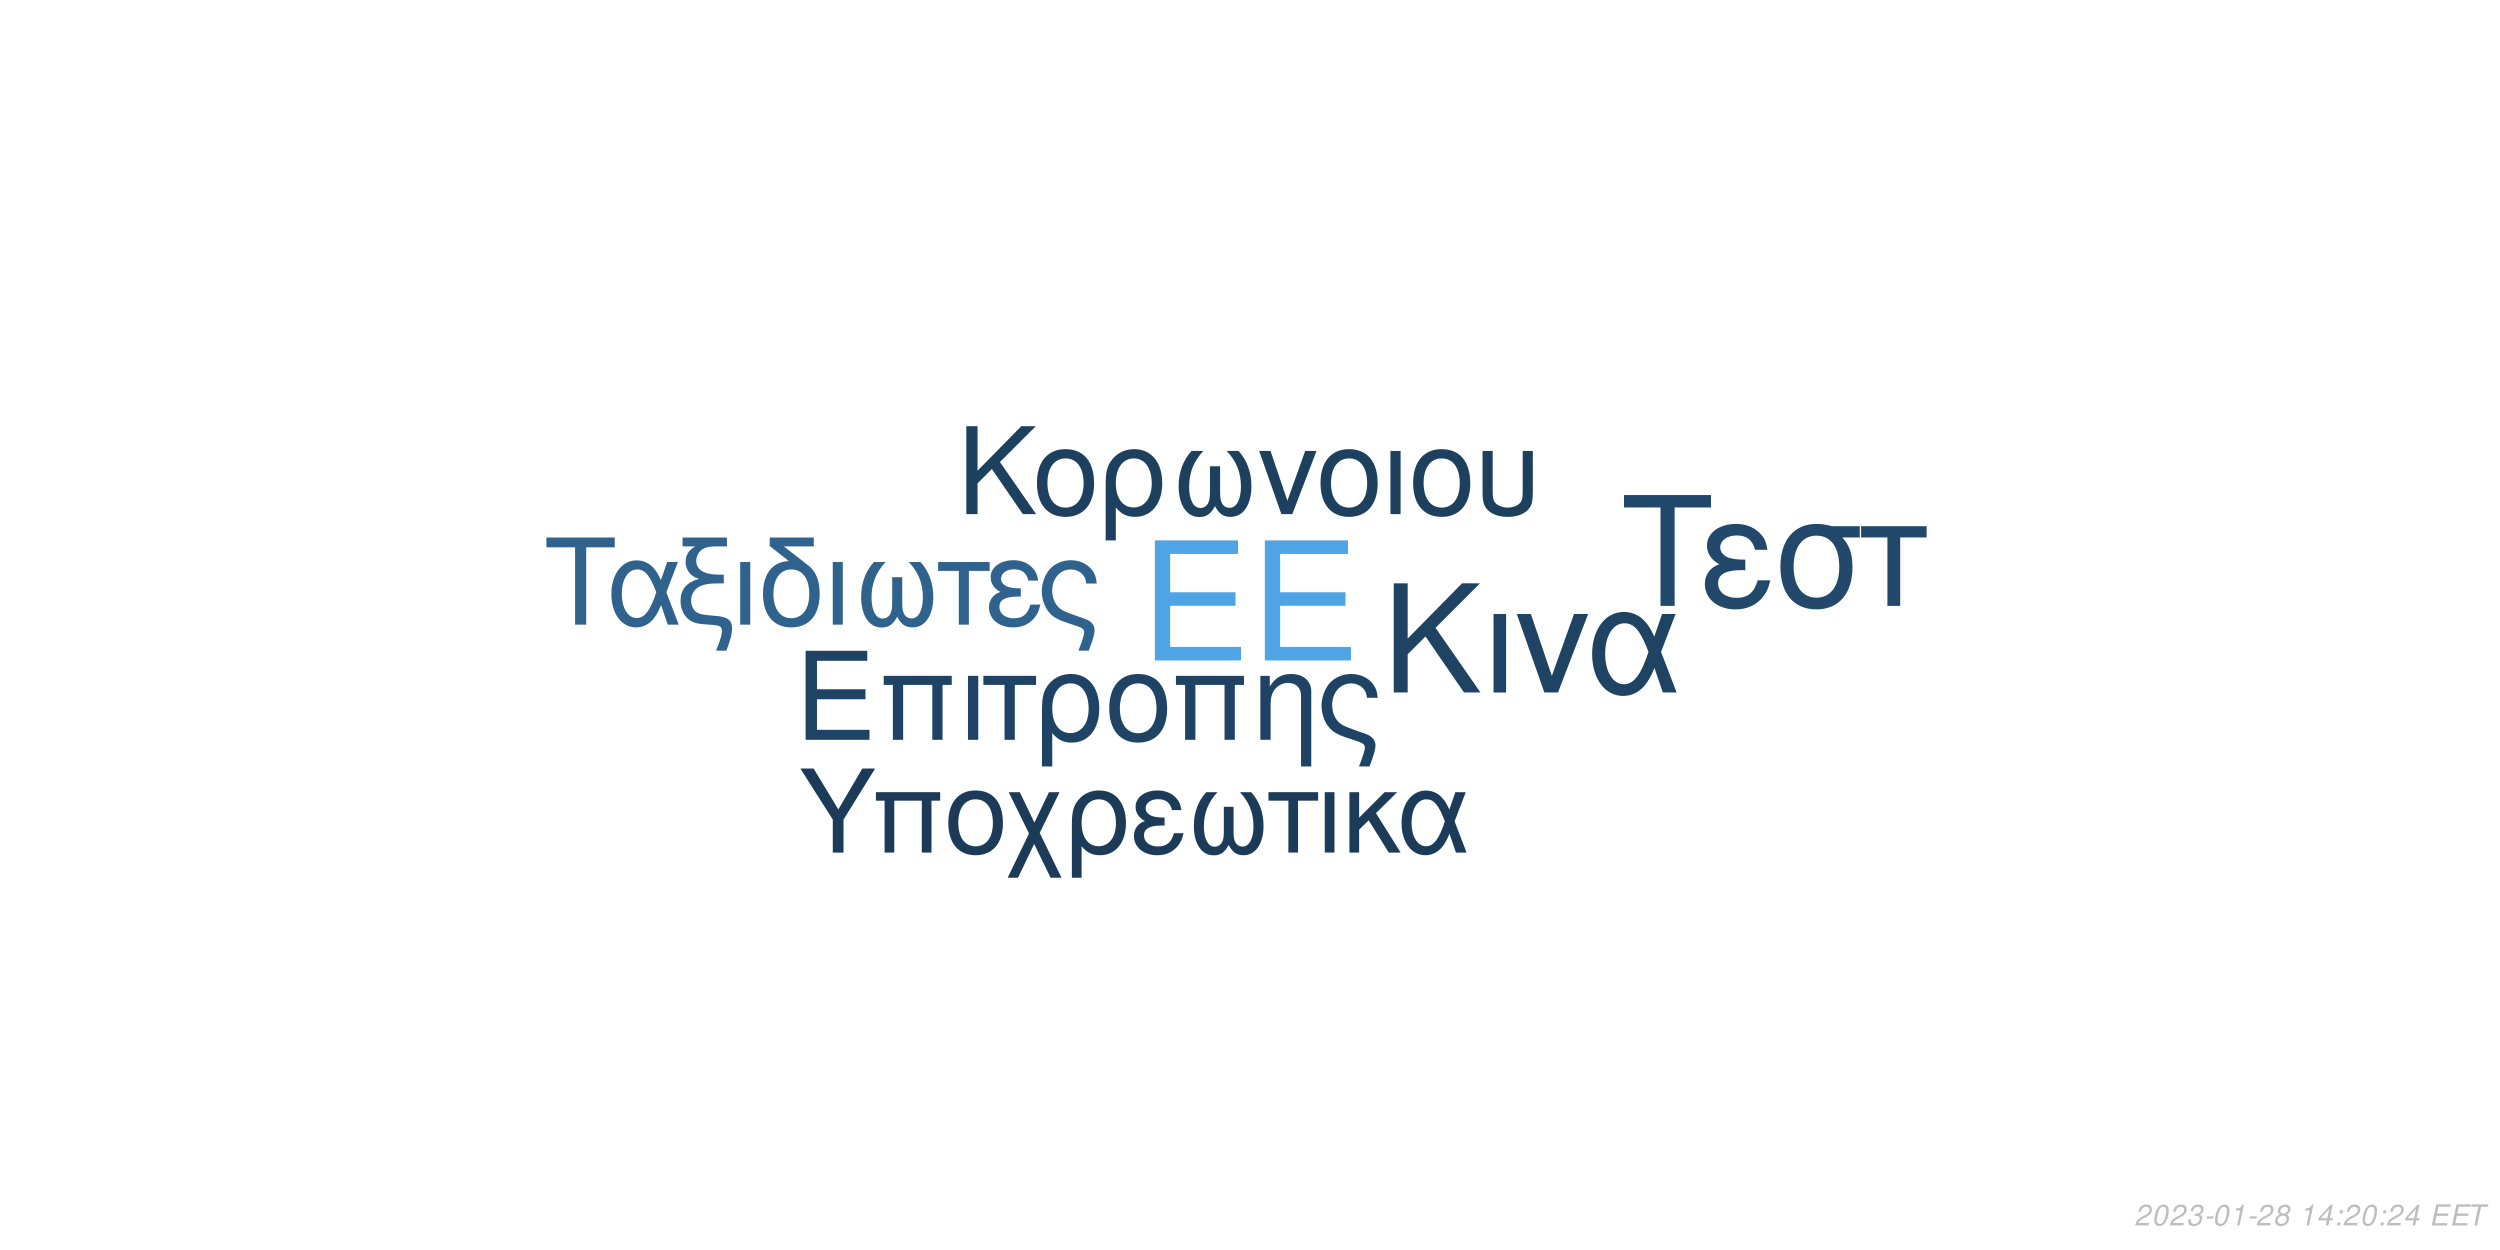
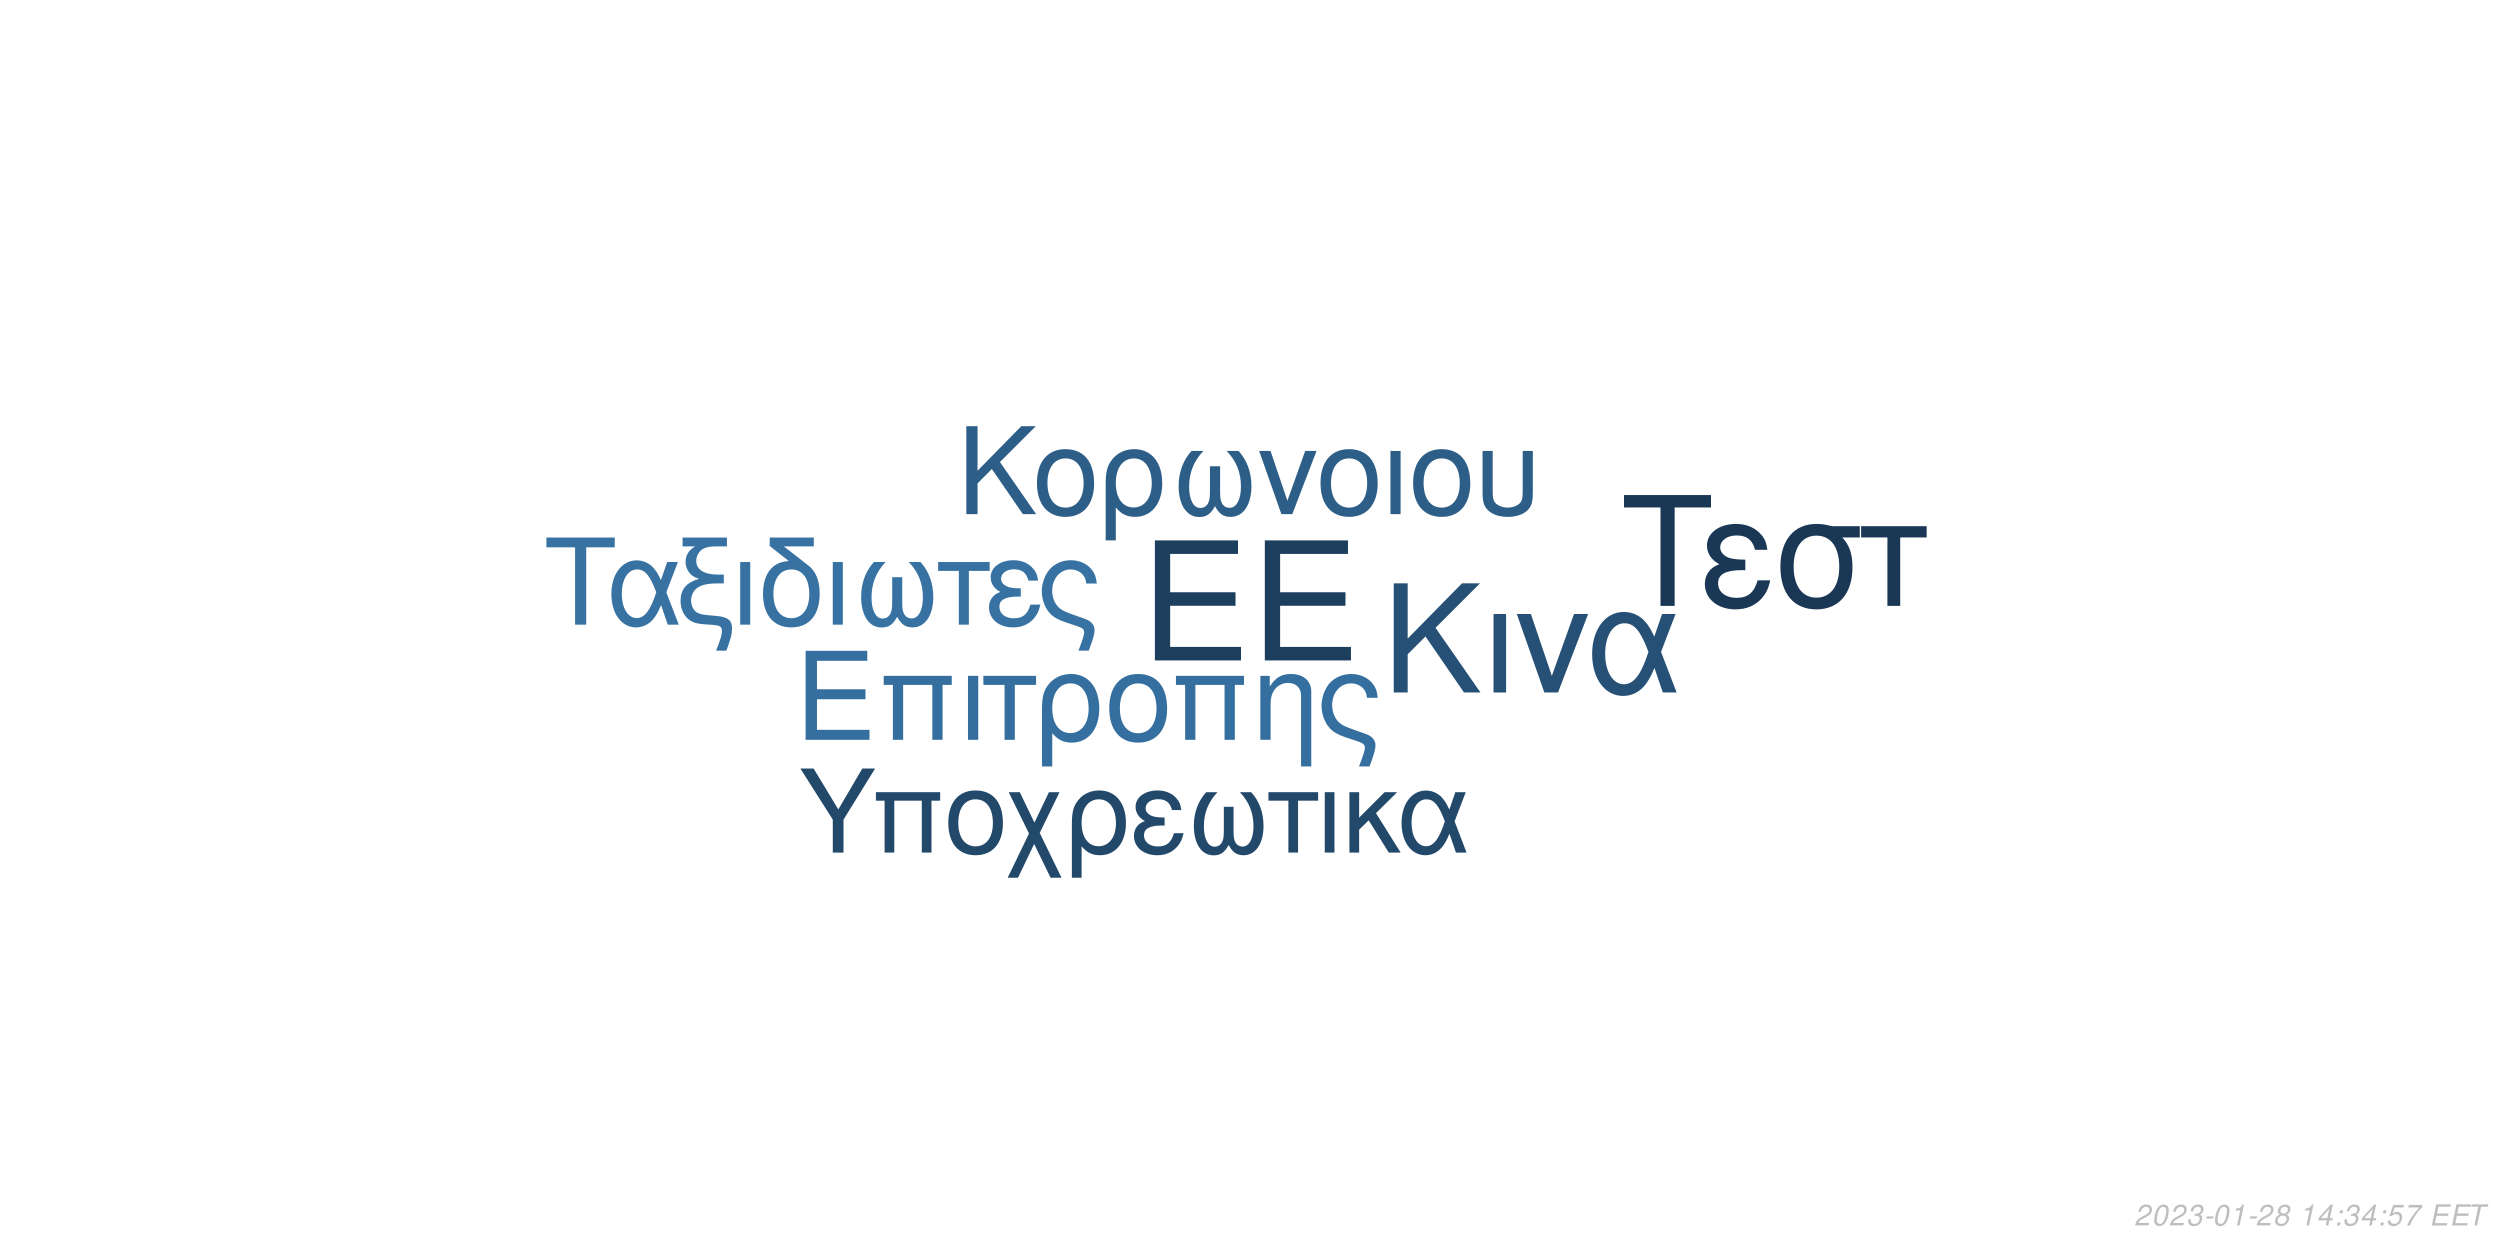
<svg xmlns="http://www.w3.org/2000/svg" xmlns:xlink="http://www.w3.org/1999/xlink" width="864pt" height="432pt" viewBox="0 0 864 432" version="1.1">
  <defs>
    <g>
      <symbol overflow="visible" id="glyph0-0">
        <path style="stroke:none;" d="" />
      </symbol>
      <symbol overflow="visible" id="glyph0-1">
        <path style="stroke:none;" d="M 10.406 -18.891 L 33 -18.891 L 33 -23.562 L 10.406 -23.562 L 10.406 -36.812 L 33.859 -36.812 L 33.859 -41.484 L 5.125 -41.484 L 5.125 0 L 34.891 0 L 34.891 -4.672 L 10.406 -4.672 Z M 10.406 -18.891 " />
      </symbol>
      <symbol overflow="visible" id="glyph1-0">
        <path style="stroke:none;" d="" />
      </symbol>
      <symbol overflow="visible" id="glyph1-1">
        <path style="stroke:none;" d="M 7.719 -14.016 L 24.484 -14.016 L 24.484 -17.469 L 7.719 -17.469 L 7.719 -27.312 L 25.109 -27.312 L 25.109 -30.766 L 3.797 -30.766 L 3.797 0 L 25.875 0 L 25.875 -3.453 L 7.719 -3.453 Z M 7.719 -14.016 " />
      </symbol>
      <symbol overflow="visible" id="glyph1-2">
        <path style="stroke:none;" d="M 26.297 -22.109 L 2.781 -22.109 L 2.781 -18.984 L 5.953 -18.984 L 5.953 0 L 9.5 0 L 9.5 -18.984 L 19.578 -18.984 L 19.578 0 L 23.125 0 L 23.125 -18.984 L 26.297 -18.984 Z M 26.297 -22.109 " />
      </symbol>
      <symbol overflow="visible" id="glyph1-3">
        <path style="stroke:none;" d="M 2.906 0 L 6.453 0 L 6.453 -22.109 L 2.906 -22.109 Z M 2.906 0 " />
      </symbol>
      <symbol overflow="visible" id="glyph1-4">
        <path style="stroke:none;" d="M 6.547 0 L 10.094 0 L 10.094 -18.984 L 17.438 -18.984 L 17.438 -22.109 L -0.766 -22.109 L -0.766 -18.984 L 6.547 -18.984 Z M 6.547 0 " />
      </symbol>
      <symbol overflow="visible" id="glyph1-5">
        <path style="stroke:none;" d="M 2.484 9.203 L 6.031 9.203 L 6.031 -2.328 C 7.891 -0.047 9.922 0.969 12.75 0.969 C 18.531 0.969 22.281 -3.672 22.281 -10.797 C 22.281 -18.141 18.484 -22.75 12.484 -22.75 C 9.375 -22.75 6.625 -21.484 4.812 -19.203 C 3.031 -17.016 2.484 -14.891 2.484 -10.25 Z M 12.359 -19.5 C 16.203 -19.5 18.609 -16.125 18.609 -10.719 C 18.609 -5.656 16.078 -2.328 12.281 -2.328 C 8.438 -2.328 6.031 -5.609 6.031 -10.891 C 6.031 -16.156 8.484 -19.5 12.359 -19.5 Z M 12.359 -19.5 " />
      </symbol>
      <symbol overflow="visible" id="glyph1-6">
        <path style="stroke:none;" d="M 11.688 -22.75 C 5.438 -22.75 1.734 -18.312 1.734 -10.891 C 1.734 -3.422 5.438 0.969 11.734 0.969 C 17.984 0.969 21.734 -3.453 21.734 -10.719 C 21.734 -18.406 18.109 -22.75 11.688 -22.75 Z M 11.734 -19.5 C 15.703 -19.5 18.062 -16.25 18.062 -10.766 C 18.062 -5.531 15.609 -2.281 11.734 -2.281 C 7.812 -2.281 5.406 -5.531 5.406 -10.891 C 5.406 -16.25 7.812 -19.5 11.734 -19.5 Z M 11.734 -19.5 " />
      </symbol>
      <symbol overflow="visible" id="glyph1-7">
        <path style="stroke:none;" d="M 2.953 -22.109 L 2.953 0 L 6.5 0 L 6.5 -12.203 C 6.5 -14.859 7.047 -16.5 8.312 -17.859 C 9.453 -19.031 10.938 -19.672 12.484 -19.672 C 15.234 -19.672 17.016 -17.984 17.016 -15.312 L 17.016 9.203 L 20.547 9.203 L 20.547 -16.719 C 20.547 -20.391 17.812 -22.75 13.547 -22.75 C 10.25 -22.75 8.141 -21.484 6.203 -18.406 L 6.203 -22.109 Z M 2.953 -22.109 " />
      </symbol>
      <symbol overflow="visible" id="glyph1-8">
        <path style="stroke:none;" d="M 17.688 9.203 C 19.203 5.188 19.75 3.203 19.75 1.938 C 19.75 0.922 19.328 -0.047 18.656 -0.672 C 17.641 -1.609 17.469 -1.688 13.891 -2.906 L 11.984 -3.594 C 9.156 -4.594 8.062 -5.156 7.125 -6.031 C 5.656 -7.391 4.766 -9.672 4.766 -11.984 C 4.766 -16.297 7.547 -19.5 11.312 -19.5 C 13.125 -19.5 14.812 -18.703 15.781 -17.391 C 16.375 -16.625 16.625 -15.906 16.797 -14.516 L 20.516 -14.516 C 20.297 -16.844 19.828 -18.062 18.703 -19.5 C 17.016 -21.562 14.344 -22.75 11.359 -22.75 C 8.562 -22.75 6 -21.688 4.172 -19.875 C 2.328 -17.938 1.094 -14.766 1.094 -11.812 C 1.094 -8.953 2.188 -5.906 3.922 -4.047 C 5.156 -2.703 6.672 -1.812 9.25 -0.922 L 14.016 0.672 C 15.484 1.188 16.078 1.766 16.078 2.703 C 16.078 3.594 15.578 5.188 14.047 9.203 Z M 17.688 9.203 " />
      </symbol>
      <symbol overflow="visible" id="glyph2-0">
        <path style="stroke:none;" d="" />
      </symbol>
      <symbol overflow="visible" id="glyph2-1">
        <path style="stroke:none;" d="M 8.906 -13.203 L 15.062 -19.359 L 28.375 0 L 34.062 0 L 18.531 -22.359 L 33.906 -37.734 L 27.688 -37.734 L 8.906 -18.641 L 8.906 -37.734 L 4.094 -37.734 L 4.094 0 L 8.906 0 Z M 8.906 -13.203 " />
      </symbol>
      <symbol overflow="visible" id="glyph2-2">
        <path style="stroke:none;" d="M 3.578 0 L 7.922 0 L 7.922 -27.125 L 3.578 -27.125 Z M 3.578 0 " />
      </symbol>
      <symbol overflow="visible" id="glyph2-3">
        <path style="stroke:none;" d="M 14.859 0 L 25.266 -27.125 L 20.391 -27.125 L 12.734 -5.75 L 5.484 -27.125 L 0.625 -27.125 L 10.141 0 Z M 14.859 0 " />
      </symbol>
      <symbol overflow="visible" id="glyph2-4">
        <path style="stroke:none;" d="M 30.484 -27.125 L 25.828 -27.125 L 23.141 -19.312 C 21.953 -21.844 21.281 -22.984 20.078 -24.375 C 18.219 -26.609 15.484 -27.844 12.625 -27.844 C 6.219 -27.844 1.656 -21.797 1.656 -13.297 C 1.656 -4.766 6.062 1.188 12.375 1.188 C 15.531 1.188 18.422 -0.359 20.391 -3.156 C 21.484 -4.703 22.109 -5.906 23.188 -8.484 L 26.094 0 L 30.859 0 L 25.469 -14.031 Z M 21.125 -14.031 C 18.578 -6.156 16.047 -2.844 12.625 -2.844 C 8.859 -2.844 6.156 -7.203 6.156 -13.297 C 6.156 -19.672 8.859 -23.922 12.844 -23.922 C 16.203 -23.922 18.375 -21.328 21.125 -14.031 Z M 21.125 -14.031 " />
      </symbol>
      <symbol overflow="visible" id="glyph3-0">
        <path style="stroke:none;" d="" />
      </symbol>
      <symbol overflow="visible" id="glyph3-1">
        <path style="stroke:none;" d="M 7.172 -10.625 L 12.125 -15.578 L 22.828 0 L 27.406 0 L 14.906 -18 L 27.281 -30.375 L 22.281 -30.375 L 7.172 -15 L 7.172 -30.375 L 3.297 -30.375 L 3.297 0 L 7.172 0 Z M 7.172 -10.625 " />
      </symbol>
      <symbol overflow="visible" id="glyph3-2">
        <path style="stroke:none;" d="M 11.531 -22.453 C 5.375 -22.453 1.703 -18.078 1.703 -10.75 C 1.703 -3.375 5.375 0.953 11.578 0.953 C 17.75 0.953 21.453 -3.422 21.453 -10.578 C 21.453 -18.156 17.875 -22.453 11.531 -22.453 Z M 11.578 -19.25 C 15.5 -19.25 17.828 -16.031 17.828 -10.625 C 17.828 -5.453 15.406 -2.25 11.578 -2.25 C 7.703 -2.25 5.328 -5.453 5.328 -10.75 C 5.328 -16.031 7.703 -19.25 11.578 -19.25 Z M 11.578 -19.25 " />
      </symbol>
      <symbol overflow="visible" id="glyph3-3">
        <path style="stroke:none;" d="M 2.453 9.078 L 5.953 9.078 L 5.953 -2.297 C 7.797 -0.047 9.797 0.953 12.578 0.953 C 18.281 0.953 22 -3.625 22 -10.656 C 22 -17.906 18.25 -22.453 12.328 -22.453 C 9.25 -22.453 6.547 -21.203 4.75 -18.953 C 3 -16.781 2.453 -14.703 2.453 -10.125 Z M 12.203 -19.25 C 16 -19.25 18.375 -15.906 18.375 -10.578 C 18.375 -5.578 15.875 -2.297 12.125 -2.297 C 8.328 -2.297 5.953 -5.547 5.953 -10.75 C 5.953 -15.953 8.375 -19.25 12.203 -19.25 Z M 12.203 -19.25 " />
      </symbol>
      <symbol overflow="visible" id="glyph3-4">
        <path style="stroke:none;" d="M 14.5 -16.531 L 14.5 -8.203 C 14.5 -6.047 14.406 -5.25 14.078 -4.297 C 13.625 -2.922 12.5 -2.125 11.156 -2.125 C 8.797 -2.125 7.297 -4.953 7.297 -9.453 C 7.297 -14.328 8.875 -18.281 12.203 -21.828 L 8.125 -21.828 C 5.203 -18.625 3.672 -14.453 3.672 -9.672 C 3.672 -3.172 6.453 1 10.781 1 C 13.281 1 14.703 0.047 16.25 -2.75 C 17.578 -0.125 19.156 0.953 21.625 0.953 C 26 0.953 28.828 -3.203 28.828 -9.672 C 28.828 -14.453 27.281 -18.656 24.375 -21.828 L 20.281 -21.828 C 23.625 -18.328 25.203 -14.375 25.203 -9.5 C 25.203 -5.047 23.656 -2.172 21.281 -2.172 C 19.906 -2.172 18.875 -2.953 18.406 -4.297 C 18.078 -5.25 18 -6.078 18 -8.203 L 18 -16.531 Z M 14.5 -16.531 " />
      </symbol>
      <symbol overflow="visible" id="glyph3-5">
        <path style="stroke:none;" d="M 11.953 0 L 20.328 -21.828 L 16.406 -21.828 L 10.25 -4.625 L 4.422 -21.828 L 0.5 -21.828 L 8.172 0 Z M 11.953 0 " />
      </symbol>
      <symbol overflow="visible" id="glyph3-6">
        <path style="stroke:none;" d="M 2.875 0 L 6.375 0 L 6.375 -21.828 L 2.875 -21.828 Z M 2.875 0 " />
      </symbol>
      <symbol overflow="visible" id="glyph3-7">
        <path style="stroke:none;" d="M 2.703 -21.828 L 2.703 -7.703 C 2.703 -4.297 3.172 -2.75 4.5 -1.422 C 6 0.125 8.453 0.953 11.406 0.953 C 14.453 0.953 16.906 0.078 18.406 -1.5 C 19.703 -2.875 20.078 -4.328 20.078 -7.703 L 20.078 -21.828 L 16.578 -21.828 L 16.578 -7.703 C 16.578 -5.25 16.25 -4.203 15.125 -3.375 C 14.203 -2.672 12.828 -2.25 11.406 -2.25 C 10 -2.25 8.625 -2.672 7.672 -3.375 C 6.578 -4.172 6.203 -5.25 6.203 -7.703 L 6.203 -21.828 Z M 2.703 -21.828 " />
      </symbol>
      <symbol overflow="visible" id="glyph4-0">
        <path style="stroke:none;" d="" />
      </symbol>
      <symbol overflow="visible" id="glyph4-1">
        <path style="stroke:none;" d="M 14.625 -26.719 L 24.484 -26.719 L 24.484 -30.109 L 0.875 -30.109 L 0.875 -26.719 L 10.781 -26.719 L 10.781 0 L 14.625 0 Z M 14.625 -26.719 " />
      </symbol>
      <symbol overflow="visible" id="glyph4-2">
        <path style="stroke:none;" d="M 24.328 -21.641 L 20.609 -21.641 L 18.453 -15.406 C 17.516 -17.422 16.969 -18.328 16.016 -19.453 C 14.531 -21.234 12.344 -22.219 10.078 -22.219 C 4.953 -22.219 1.328 -17.391 1.328 -10.609 C 1.328 -3.797 4.828 0.953 9.875 0.953 C 12.391 0.953 14.703 -0.297 16.266 -2.516 C 17.141 -3.766 17.641 -4.703 18.5 -6.766 L 20.812 0 L 24.609 0 L 20.312 -11.188 Z M 16.844 -11.188 C 14.828 -4.922 12.797 -2.266 10.078 -2.266 C 7.062 -2.266 4.922 -5.734 4.922 -10.609 C 4.922 -15.688 7.062 -19.078 10.234 -19.078 C 12.922 -19.078 14.656 -17.016 16.844 -11.188 Z M 16.844 -11.188 " />
      </symbol>
      <symbol overflow="visible" id="glyph4-3">
        <path style="stroke:none;" d="M 1.938 -27.047 L 6.281 -27.047 C 4.094 -25.766 2.969 -24 2.969 -21.719 C 2.969 -20.078 3.672 -18.422 4.875 -17.297 C 5.656 -16.594 6.281 -16.266 7.641 -15.859 C 3.219 -14.531 1.234 -12.188 1.234 -8.219 C 1.234 -5.453 2.359 -3.016 4.25 -1.656 C 5.531 -0.703 6.938 -0.297 9.453 -0.125 L 11.859 0.047 C 14.906 0.25 15.531 0.625 15.531 2.188 C 15.531 3.516 15.078 5.078 13.5 9 L 17.062 9 C 18.547 5.031 19.031 3.219 19.031 1.359 C 19.031 -1.484 17.641 -2.641 13.594 -3.016 L 11.234 -3.219 C 8.594 -3.469 7.719 -3.672 6.812 -4.25 C 5.656 -5 4.875 -6.656 4.875 -8.344 C 4.875 -10.578 6.156 -12.547 8.172 -13.375 C 9.703 -14 11.391 -14.25 14.078 -14.25 L 16.188 -14.25 L 16.188 -17.297 L 14.203 -17.297 C 9.328 -17.297 6.656 -19 6.656 -22.094 C 6.656 -23.703 7.594 -25.359 9 -26.188 C 10.078 -26.797 11.391 -27.047 13.594 -27.047 L 17.266 -27.047 L 17.266 -30.109 L 1.938 -30.109 Z M 1.938 -27.047 " />
      </symbol>
      <symbol overflow="visible" id="glyph4-4">
        <path style="stroke:none;" d="M 2.844 0 L 6.312 0 L 6.312 -21.641 L 2.844 -21.641 Z M 2.844 0 " />
      </symbol>
      <symbol overflow="visible" id="glyph4-5">
        <path style="stroke:none;" d="M 10.656 -21.969 C 5.031 -21.766 1.734 -17.594 1.734 -10.656 C 1.734 -3.344 5.375 0.953 11.516 0.953 C 17.672 0.953 21.312 -3.344 21.312 -10.656 C 21.312 -14.203 20.531 -16.938 18.875 -19 C 18.172 -19.859 17.922 -20.078 15.031 -22.297 L 8.922 -27.047 L 19.281 -27.047 L 19.281 -30.109 L 4.047 -30.109 L 4.047 -27.172 Z M 11.516 -19.078 C 15.406 -19.078 17.719 -15.906 17.719 -10.531 C 17.719 -5.406 15.328 -2.234 11.516 -2.234 C 7.688 -2.234 5.328 -5.406 5.328 -10.656 C 5.328 -15.906 7.688 -19.078 11.516 -19.078 Z M 11.516 -19.078 " />
      </symbol>
      <symbol overflow="visible" id="glyph4-6">
        <path style="stroke:none;" d="M 14.375 -16.391 L 14.375 -8.141 C 14.375 -5.984 14.281 -5.203 13.953 -4.25 C 13.5 -2.891 12.391 -2.109 11.062 -2.109 C 8.719 -2.109 7.234 -4.922 7.234 -9.375 C 7.234 -14.203 8.797 -18.125 12.094 -21.641 L 8.047 -21.641 C 5.156 -18.453 3.641 -14.328 3.641 -9.578 C 3.641 -3.141 6.406 0.984 10.703 0.984 C 13.172 0.984 14.578 0.047 16.109 -2.719 C 17.422 -0.125 19 0.953 21.438 0.953 C 25.766 0.953 28.578 -3.188 28.578 -9.578 C 28.578 -14.328 27.047 -18.5 24.156 -21.641 L 20.109 -21.641 C 23.422 -18.172 24.984 -14.25 24.984 -9.422 C 24.984 -5 23.453 -2.141 21.109 -2.141 C 19.734 -2.141 18.703 -2.938 18.25 -4.25 C 17.922 -5.203 17.844 -6.031 17.844 -8.141 L 17.844 -16.391 Z M 14.375 -16.391 " />
      </symbol>
      <symbol overflow="visible" id="glyph4-7">
        <path style="stroke:none;" d="M 6.406 0 L 9.875 0 L 9.875 -18.578 L 17.062 -18.578 L 17.062 -21.641 L -0.75 -21.641 L -0.75 -18.578 L 6.406 -18.578 Z M 6.406 0 " />
      </symbol>
      <symbol overflow="visible" id="glyph4-8">
        <path style="stroke:none;" d="M 11.812 -12.547 C 9.203 -12.547 7.766 -12.797 6.734 -13.344 C 5.609 -13.953 5 -14.859 5 -15.859 C 5 -17.75 6.859 -19.125 9.453 -19.125 C 12.219 -19.125 13.75 -17.922 14.453 -15.234 L 17.797 -15.234 C 17.516 -17.266 17.094 -18.25 16.062 -19.406 C 14.453 -21.266 12.094 -22.266 9.297 -22.266 C 4.703 -22.266 1.406 -19.781 1.406 -16.391 C 1.406 -14.281 2.562 -12.469 4.75 -11.312 C 2.266 -10.453 0.828 -8.5 0.828 -5.953 C 0.828 -1.938 4.297 0.953 9.125 0.953 C 12.141 0.953 14.531 -0.078 16.359 -2.141 C 17.516 -3.516 18.094 -4.703 18.578 -6.938 L 15.156 -6.938 C 14.203 -3.594 12.516 -2.188 9.422 -2.188 C 6.438 -2.188 4.422 -3.797 4.422 -6.156 C 4.422 -8.594 6.438 -9.703 10.938 -9.703 C 11.062 -9.703 11.438 -9.703 11.812 -9.656 Z M 11.812 -12.547 " />
      </symbol>
      <symbol overflow="visible" id="glyph4-9">
        <path style="stroke:none;" d="M 17.297 9 C 18.797 5.078 19.328 3.141 19.328 1.906 C 19.328 0.906 18.906 -0.047 18.25 -0.656 C 17.266 -1.562 17.094 -1.656 13.594 -2.844 L 11.734 -3.516 C 8.969 -4.5 7.891 -5.031 6.984 -5.906 C 5.531 -7.234 4.672 -9.453 4.672 -11.734 C 4.672 -15.938 7.391 -19.078 11.062 -19.078 C 12.844 -19.078 14.5 -18.297 15.438 -17.016 C 16.016 -16.266 16.266 -15.562 16.438 -14.203 L 20.078 -14.203 C 19.859 -16.484 19.406 -17.672 18.297 -19.078 C 16.641 -21.109 14.047 -22.266 11.109 -22.266 C 8.391 -22.266 5.859 -21.234 4.094 -19.453 C 2.266 -17.547 1.078 -14.453 1.078 -11.562 C 1.078 -8.75 2.141 -5.781 3.844 -3.969 C 5.031 -2.641 6.531 -1.781 9.047 -0.906 L 13.703 0.656 C 15.156 1.156 15.734 1.734 15.734 2.641 C 15.734 3.516 15.234 5.078 13.75 9 Z M 17.297 9 " />
      </symbol>
      <symbol overflow="visible" id="glyph5-0">
        <path style="stroke:none;" d="" />
      </symbol>
      <symbol overflow="visible" id="glyph5-1">
        <path style="stroke:none;" d="M 18.609 -34.016 L 31.172 -34.016 L 31.172 -38.312 L 1.109 -38.312 L 1.109 -34.016 L 13.719 -34.016 L 13.719 0 L 18.609 0 Z M 18.609 -34.016 " />
      </symbol>
      <symbol overflow="visible" id="glyph5-2">
        <path style="stroke:none;" d="M 15.031 -15.984 C 11.719 -15.984 9.875 -16.297 8.562 -16.984 C 7.156 -17.766 6.359 -18.922 6.359 -20.188 C 6.359 -22.609 8.719 -24.344 12.031 -24.344 C 15.562 -24.344 17.5 -22.812 18.391 -19.391 L 22.656 -19.391 C 22.281 -21.969 21.766 -23.234 20.453 -24.703 C 18.391 -27.062 15.406 -28.328 11.828 -28.328 C 5.984 -28.328 1.781 -25.172 1.781 -20.875 C 1.781 -18.188 3.266 -15.875 6.047 -14.406 C 2.891 -13.297 1.047 -10.828 1.047 -7.562 C 1.047 -2.469 5.469 1.203 11.609 1.203 C 15.453 1.203 18.5 -0.109 20.812 -2.734 C 22.281 -4.469 23.016 -5.984 23.656 -8.828 L 19.297 -8.828 C 18.078 -4.578 15.922 -2.781 11.984 -2.781 C 8.203 -2.781 5.625 -4.828 5.625 -7.828 C 5.625 -10.938 8.203 -12.359 13.922 -12.359 C 14.094 -12.359 14.562 -12.359 15.031 -12.297 Z M 15.031 -15.984 " />
      </symbol>
      <symbol overflow="visible" id="glyph5-3">
        <path style="stroke:none;" d="M 30.594 -27.547 L 21.031 -27.547 C 18.547 -28.172 17.344 -28.328 15.5 -28.328 C 7.891 -28.328 3.156 -22.656 3.156 -13.562 C 3.156 -4.25 7.781 1.203 15.609 1.203 C 23.391 1.203 28.062 -4.312 28.062 -13.344 C 28.062 -17.969 27.062 -20.922 24.547 -23.656 L 30.594 -23.656 Z M 15.609 -24.281 C 20.609 -24.281 23.5 -20.297 23.5 -13.453 C 23.5 -6.891 20.5 -2.844 15.609 -2.844 C 10.719 -2.844 7.734 -6.891 7.734 -13.562 C 7.734 -20.234 10.719 -24.281 15.609 -24.281 Z M 15.609 -24.281 " />
      </symbol>
      <symbol overflow="visible" id="glyph5-4">
        <path style="stroke:none;" d="M 8.141 0 L 12.562 0 L 12.562 -23.656 L 21.703 -23.656 L 21.703 -27.547 L -0.953 -27.547 L -0.953 -23.656 L 8.141 -23.656 Z M 8.141 0 " />
      </symbol>
      <symbol overflow="visible" id="glyph6-0">
        <path style="stroke:none;" d="" />
      </symbol>
      <symbol overflow="visible" id="glyph6-1">
        <path style="stroke:none;" d="M 15.422 -11.391 L 26.344 -29.047 L 21.922 -29.047 L 13.625 -14.906 L 5.094 -29.047 L 0.516 -29.047 L 11.719 -11.391 L 11.719 0 L 15.422 0 Z M 15.422 -11.391 " />
      </symbol>
      <symbol overflow="visible" id="glyph6-2">
        <path style="stroke:none;" d="M 24.828 -20.875 L 2.625 -20.875 L 2.625 -17.938 L 5.625 -17.938 L 5.625 0 L 8.969 0 L 8.969 -17.938 L 18.484 -17.938 L 18.484 0 L 21.828 0 L 21.828 -17.938 L 24.828 -17.938 Z M 24.828 -20.875 " />
      </symbol>
      <symbol overflow="visible" id="glyph6-3">
        <path style="stroke:none;" d="M 11.031 -21.469 C 5.141 -21.469 1.641 -17.297 1.641 -10.281 C 1.641 -3.234 5.141 0.922 11.078 0.922 C 16.969 0.922 20.516 -3.266 20.516 -10.125 C 20.516 -17.375 17.094 -21.469 11.031 -21.469 Z M 11.078 -18.406 C 14.828 -18.406 17.047 -15.344 17.047 -10.156 C 17.047 -5.219 14.75 -2.156 11.078 -2.156 C 7.375 -2.156 5.094 -5.219 5.094 -10.281 C 5.094 -15.344 7.375 -18.406 11.078 -18.406 Z M 11.078 -18.406 " />
      </symbol>
      <symbol overflow="visible" id="glyph6-4">
        <path style="stroke:none;" d="M 10.406 -10.359 L 5.344 -20.875 L 1.516 -20.875 L 8.531 -6.578 L 1.156 8.688 L 4.734 8.688 L 10.312 -2.984 L 15.984 8.688 L 19.766 8.688 L 12.234 -6.781 L 19.078 -20.875 L 15.422 -20.875 Z M 10.406 -10.359 " />
      </symbol>
      <symbol overflow="visible" id="glyph6-5">
        <path style="stroke:none;" d="M 2.344 8.688 L 5.703 8.688 L 5.703 -2.188 C 7.453 -0.047 9.359 0.922 12.031 0.922 C 17.484 0.922 21.031 -3.469 21.031 -10.203 C 21.031 -17.141 17.453 -21.469 11.797 -21.469 C 8.844 -21.469 6.25 -20.281 4.547 -18.125 C 2.875 -16.062 2.344 -14.062 2.344 -9.688 Z M 11.672 -18.406 C 15.297 -18.406 17.578 -15.219 17.578 -10.125 C 17.578 -5.344 15.188 -2.188 11.594 -2.188 C 7.969 -2.188 5.703 -5.297 5.703 -10.281 C 5.703 -15.266 8.016 -18.406 11.672 -18.406 Z M 11.672 -18.406 " />
      </symbol>
      <symbol overflow="visible" id="glyph6-6">
        <path style="stroke:none;" d="M 11.391 -12.109 C 8.891 -12.109 7.484 -12.359 6.5 -12.875 C 5.422 -13.469 4.828 -14.344 4.828 -15.297 C 4.828 -17.141 6.609 -18.453 9.125 -18.453 C 11.797 -18.453 13.266 -17.297 13.953 -14.703 L 17.172 -14.703 C 16.891 -16.656 16.5 -17.609 15.5 -18.734 C 13.953 -20.516 11.672 -21.469 8.969 -21.469 C 4.547 -21.469 1.359 -19.078 1.359 -15.812 C 1.359 -13.781 2.469 -12.031 4.578 -10.922 C 2.188 -10.078 0.797 -8.203 0.797 -5.734 C 0.797 -1.875 4.141 0.922 8.812 0.922 C 11.719 0.922 14.031 -0.078 15.781 -2.078 C 16.891 -3.391 17.453 -4.547 17.938 -6.688 L 14.625 -6.688 C 13.703 -3.469 12.078 -2.109 9.078 -2.109 C 6.219 -2.109 4.266 -3.672 4.266 -5.938 C 4.266 -8.281 6.219 -9.359 10.562 -9.359 C 10.672 -9.359 11.031 -9.359 11.391 -9.328 Z M 11.391 -12.109 " />
      </symbol>
      <symbol overflow="visible" id="glyph6-7">
        <path style="stroke:none;" d="M 13.859 -15.812 L 13.859 -7.844 C 13.859 -5.781 13.781 -5.016 13.469 -4.109 C 13.031 -2.797 11.953 -2.031 10.672 -2.031 C 8.406 -2.031 6.969 -4.734 6.969 -9.047 C 6.969 -13.703 8.484 -17.484 11.672 -20.875 L 7.766 -20.875 C 4.984 -17.812 3.5 -13.828 3.5 -9.25 C 3.5 -3.031 6.172 0.953 10.312 0.953 C 12.703 0.953 14.062 0.047 15.547 -2.625 C 16.812 -0.125 18.328 0.922 20.672 0.922 C 24.859 0.922 27.578 -3.062 27.578 -9.25 C 27.578 -13.828 26.094 -17.844 23.312 -20.875 L 19.406 -20.875 C 22.594 -17.531 24.109 -13.75 24.109 -9.078 C 24.109 -4.828 22.625 -2.078 20.359 -2.078 C 19.047 -2.078 18.047 -2.828 17.609 -4.109 C 17.297 -5.016 17.219 -5.812 17.219 -7.844 L 17.219 -15.812 Z M 13.859 -15.812 " />
      </symbol>
      <symbol overflow="visible" id="glyph6-8">
        <path style="stroke:none;" d="M 6.172 0 L 9.516 0 L 9.516 -17.938 L 16.453 -17.938 L 16.453 -20.875 L -0.719 -20.875 L -0.719 -17.938 L 6.172 -17.938 Z M 6.172 0 " />
      </symbol>
      <symbol overflow="visible" id="glyph6-9">
        <path style="stroke:none;" d="M 2.75 0 L 6.094 0 L 6.094 -20.875 L 2.75 -20.875 Z M 2.75 0 " />
      </symbol>
      <symbol overflow="visible" id="glyph6-10">
        <path style="stroke:none;" d="M 5.625 -12.078 L 5.625 -20.875 L 2.266 -20.875 L 2.266 0 L 5.625 0 L 5.625 -7.922 L 8.922 -11.156 L 15.859 0 L 19.969 0 L 11.438 -13.625 L 18.766 -20.875 L 14.422 -20.875 Z M 5.625 -12.078 " />
      </symbol>
      <symbol overflow="visible" id="glyph6-11">
        <path style="stroke:none;" d="M 23.469 -20.875 L 19.875 -20.875 L 17.812 -14.859 C 16.891 -16.812 16.375 -17.688 15.453 -18.766 C 14.031 -20.484 11.906 -21.438 9.719 -21.438 C 4.781 -21.438 1.281 -16.781 1.281 -10.234 C 1.281 -3.672 4.656 0.922 9.516 0.922 C 11.953 0.922 14.188 -0.281 15.703 -2.438 C 16.531 -3.625 17.016 -4.547 17.844 -6.531 L 20.078 0 L 23.75 0 L 19.609 -10.797 Z M 16.25 -10.797 C 14.297 -4.734 12.359 -2.188 9.719 -2.188 C 6.812 -2.188 4.734 -5.531 4.734 -10.234 C 4.734 -15.141 6.812 -18.406 9.875 -18.406 C 12.469 -18.406 14.141 -16.422 16.25 -10.797 Z M 16.25 -10.797 " />
      </symbol>
      <symbol overflow="visible" id="glyph7-0">
        <path style="stroke:none;" d="" />
      </symbol>
      <symbol overflow="visible" id="glyph7-1">
        <path style="stroke:none;" d="M 5.234 -0.875 L 1.469 -0.875 C 1.625 -1.359 2.188 -1.875 3.109 -2.344 L 4.234 -2.938 C 5.125 -3.406 5.656 -3.875 5.969 -4.484 C 6.125 -4.797 6.219 -5.156 6.219 -5.484 C 6.219 -6.266 5.781 -6.906 5.109 -7.125 C 4.859 -7.188 4.594 -7.234 4.312 -7.234 C 2.766 -7.234 1.891 -6.453 1.484 -4.734 L 2.375 -4.734 C 2.484 -5.188 2.609 -5.484 2.797 -5.75 C 3.094 -6.203 3.609 -6.453 4.188 -6.453 C 4.891 -6.453 5.344 -6.031 5.344 -5.375 C 5.344 -4.703 4.859 -4.094 4.016 -3.656 L 2.984 -3.125 C 2.125 -2.688 1.453 -2.188 1.062 -1.703 C 0.766 -1.312 0.656 -1.047 0.344 -0.016 L 5.047 -0.016 Z M 5.234 -0.875 " />
      </symbol>
      <symbol overflow="visible" id="glyph7-2">
        <path style="stroke:none;" d="M 4.203 -7.234 C 3.375 -7.234 2.688 -6.812 2.125 -5.984 C 1.484 -5.047 0.984 -3.188 0.984 -1.734 C 0.984 -1.109 1.172 -0.562 1.484 -0.266 C 1.797 0.047 2.281 0.234 2.766 0.234 C 3.625 0.234 4.281 -0.156 4.859 -1.016 C 5.516 -1.953 6 -3.797 6 -5.266 C 6 -6.172 5.688 -6.766 5.047 -7.062 C 4.781 -7.188 4.516 -7.234 4.203 -7.234 Z M 4.094 -6.453 C 4.547 -6.453 4.875 -6.234 5.016 -5.797 C 5.094 -5.594 5.125 -5.406 5.125 -5.156 C 5.125 -4.375 4.906 -3.203 4.562 -2.234 C 4.312 -1.484 3.938 -0.953 3.5 -0.688 C 3.312 -0.594 3.125 -0.547 2.875 -0.547 C 2.438 -0.547 2.109 -0.781 1.969 -1.203 C 1.906 -1.406 1.875 -1.594 1.875 -1.828 C 1.875 -2.656 2.078 -3.75 2.422 -4.766 C 2.688 -5.547 3.031 -6.047 3.484 -6.312 C 3.656 -6.406 3.859 -6.453 4.094 -6.453 Z M 4.094 -6.453 " />
      </symbol>
      <symbol overflow="visible" id="glyph7-3">
        <path style="stroke:none;" d="M 2.922 -3.312 C 3.125 -3.344 3.234 -3.344 3.375 -3.344 C 4.125 -3.344 4.594 -3.062 4.672 -2.547 C 4.688 -2.516 4.688 -2.453 4.688 -2.406 C 4.688 -1.312 3.906 -0.547 2.781 -0.547 C 2.109 -0.547 1.688 -0.875 1.609 -1.438 C 1.594 -1.484 1.594 -1.516 1.594 -1.562 C 1.594 -1.719 1.609 -1.844 1.656 -2.094 L 0.766 -2.094 C 0.734 -1.797 0.719 -1.641 0.719 -1.469 C 0.719 -0.375 1.406 0.234 2.641 0.234 C 3.547 0.234 4.297 -0.078 4.812 -0.656 C 5.266 -1.156 5.562 -1.875 5.562 -2.547 C 5.562 -3.125 5.344 -3.453 4.797 -3.734 C 5.641 -4.234 6.016 -4.844 6.016 -5.734 C 6.016 -6.406 5.625 -6.922 4.984 -7.125 C 4.734 -7.188 4.484 -7.234 4.203 -7.234 C 3.375 -7.234 2.672 -6.938 2.188 -6.375 C 1.891 -6.031 1.703 -5.641 1.516 -4.906 L 2.391 -4.906 C 2.594 -5.766 2.906 -6.188 3.516 -6.375 C 3.688 -6.438 3.875 -6.453 4.078 -6.453 C 4.734 -6.453 5.141 -6.125 5.141 -5.578 C 5.141 -5.188 5.016 -4.797 4.797 -4.547 C 4.516 -4.234 4 -4.062 3.266 -4.062 L 3.078 -4.062 Z M 2.922 -3.312 " />
      </symbol>
      <symbol overflow="visible" id="glyph7-4">
        <path style="stroke:none;" d="M 3.516 -3.125 L 1.125 -3.125 L 0.969 -2.406 L 3.359 -2.406 Z M 3.516 -3.125 " />
      </symbol>
      <symbol overflow="visible" id="glyph7-5">
        <path style="stroke:none;" d="M 3.703 -5.188 L 2.594 0 L 3.469 0 L 5.016 -7.234 L 4.438 -7.234 C 3.906 -6.156 3.688 -6.016 2.234 -5.812 L 2.109 -5.188 Z M 3.703 -5.188 " />
      </symbol>
      <symbol overflow="visible" id="glyph7-6">
        <path style="stroke:none;" d="M 4.766 -3.797 C 5.078 -3.969 5.234 -4.078 5.438 -4.234 C 5.812 -4.594 6.062 -5.172 6.062 -5.734 C 6.062 -6.344 5.656 -6.906 5.062 -7.109 C 4.812 -7.188 4.547 -7.234 4.266 -7.234 C 2.812 -7.234 1.703 -6.219 1.703 -4.875 C 1.703 -4.406 1.875 -4.125 2.359 -3.812 C 1.297 -3.312 0.75 -2.516 0.75 -1.469 C 0.75 -0.438 1.547 0.234 2.812 0.234 C 3.656 0.234 4.359 -0.094 4.938 -0.734 C 5.359 -1.234 5.609 -1.859 5.609 -2.438 C 5.609 -3.047 5.312 -3.516 4.766 -3.797 Z M 4.109 -6.453 C 4.797 -6.453 5.188 -6.125 5.188 -5.578 C 5.188 -4.969 4.766 -4.406 4.188 -4.219 C 4.031 -4.172 3.875 -4.156 3.656 -4.156 C 3.062 -4.156 2.656 -4.422 2.594 -4.828 C 2.594 -4.875 2.594 -4.938 2.594 -4.984 C 2.594 -5.656 2.984 -6.203 3.578 -6.391 C 3.75 -6.438 3.922 -6.453 4.109 -6.453 Z M 3.453 -3.406 C 4.234 -3.406 4.734 -2.984 4.734 -2.312 C 4.734 -1.562 4.234 -0.875 3.516 -0.625 C 3.312 -0.562 3.109 -0.547 2.875 -0.547 C 2.234 -0.547 1.75 -0.875 1.656 -1.406 C 1.641 -1.469 1.625 -1.547 1.625 -1.625 C 1.625 -2.391 2.109 -3.047 2.844 -3.312 C 3.062 -3.375 3.25 -3.406 3.453 -3.406 Z M 3.453 -3.406 " />
      </symbol>
      <symbol overflow="visible" id="glyph7-7">
        <path style="stroke:none;" d="" />
      </symbol>
      <symbol overflow="visible" id="glyph7-8">
        <path style="stroke:none;" d="M 3.625 -1.75 L 3.266 0 L 4.141 0 L 4.516 -1.75 L 5.562 -1.75 L 5.734 -2.531 L 4.688 -2.531 L 5.688 -7.234 L 5.016 -7.234 L 0.844 -2.672 L 0.641 -1.75 Z M 3.797 -2.531 L 1.594 -2.531 L 4.469 -5.703 Z M 3.797 -2.531 " />
      </symbol>
      <symbol overflow="visible" id="glyph7-9">
        <path style="stroke:none;" d="M 2.359 -1.031 L 1.312 -1.031 L 1.094 0 L 2.141 0 Z M 3.266 -5.234 L 2.219 -5.234 L 2 -4.203 L 3.047 -4.203 Z M 3.266 -5.234 " />
      </symbol>
      <symbol overflow="visible" id="glyph7-10">
+         <path style="stroke:none;" d="M 6.297 -7.094 L 2.594 -7.094 L 1.234 -3.234 L 2.047 -3.234 C 2.656 -3.766 2.938 -3.906 3.531 -3.906 C 3.984 -3.906 4.375 -3.734 4.562 -3.469 C 4.703 -3.266 4.797 -2.984 4.797 -2.688 C 4.797 -1.438 3.969 -0.547 2.828 -0.547 C 2.031 -0.547 1.609 -0.938 1.578 -1.734 L 0.703 -1.734 L 0.703 -1.516 C 0.703 -1.141 0.766 -0.844 0.891 -0.625 C 1.094 -0.266 1.484 0.016 1.969 0.141 C 2.203 0.203 2.453 0.234 2.703 0.234 C 3.656 0.234 4.391 -0.156 4.984 -0.922 C 5.422 -1.5 5.672 -2.234 5.672 -2.953 C 5.672 -3.688 5.297 -4.266 4.688 -4.516 C 4.406 -4.625 4.125 -4.672 3.812 -4.672 C 3.328 -4.672 2.906 -4.547 2.406 -4.234 L 3.109 -6.219 L 6.109 -6.219 Z M 6.297 -7.094 " />
+       </symbol>
+       <symbol overflow="visible" id="glyph7-11">
+         <path style="stroke:none;" d="M 6.703 -7.094 L 1.953 -7.094 L 1.766 -6.219 L 5.594 -6.219 C 4.453 -4.953 3.625 -3.906 2.938 -2.875 C 2.297 -1.938 2.016 -1.453 1.375 0 L 2.344 0 C 2.75 -1.078 3.344 -2.172 4.234 -3.484 C 4.984 -4.594 5.547 -5.266 6.547 -6.281 Z M 6.703 -7.094 " />
+       </symbol>
+       <symbol overflow="visible" id="glyph7-12">
        <path style="stroke:none;" d="M 2.547 -3.312 L 6.5 -3.312 L 6.688 -4.141 L 2.719 -4.141 L 3.219 -6.469 L 7.344 -6.469 L 7.516 -7.297 L 2.453 -7.297 L 0.906 0 L 6.125 0 L 6.297 -0.812 L 2.016 -0.812 Z M 2.547 -3.312 " />
      </symbol>
-       <symbol overflow="visible" id="glyph7-11">
+       <symbol overflow="visible" id="glyph7-13">
        <path style="stroke:none;" d="M 4.938 -6.469 L 7.312 -6.469 L 7.484 -7.297 L 1.75 -7.297 L 1.578 -6.469 L 3.984 -6.469 L 2.609 0 L 3.547 0 Z M 4.938 -6.469 " />
      </symbol>
    </g>
  </defs>
  <g id="surface1">
    <rect x="0" y="0" width="864" height="432" style="fill:rgb(100%,100%,100%);fill-opacity:1;stroke:none;" />
-     <g style="fill:rgb(30.98%,64.314%,89.804%);fill-opacity:1;">
+     <g style="fill:rgb(11.373%,24.706%,36.863%);fill-opacity:1;">
      <use xlink:href="#glyph0-1" x="394" y="228.246" />
      <use xlink:href="#glyph0-1" x="432" y="228.246" />
    </g>
-     <g style="fill:rgb(12.157%,26.275%,39.216%);fill-opacity:1;">
+     <g style="fill:rgb(20.784%,43.529%,62.353%);fill-opacity:1;">
      <use xlink:href="#glyph1-1" x="274.625" y="255.683" />
      <use xlink:href="#glyph1-2" x="302.625" y="255.683" />
      <use xlink:href="#glyph1-3" x="331.625" y="255.683" />
      <use xlink:href="#glyph1-4" x="340.625" y="255.683" />
      <use xlink:href="#glyph1-5" x="357.625" y="255.683" />
      <use xlink:href="#glyph1-6" x="381.625" y="255.683" />
      <use xlink:href="#glyph1-2" x="403.625" y="255.683" />
      <use xlink:href="#glyph1-7" x="432.625" y="255.683" />
      <use xlink:href="#glyph1-8" x="455.625" y="255.683" />
    </g>
-     <g style="fill:rgb(12.157%,26.275%,38.824%);fill-opacity:1;">
+     <g style="fill:rgb(14.902%,31.373%,45.882%);fill-opacity:1;">
      <use xlink:href="#glyph2-1" x="477.586" y="239.327" />
      <use xlink:href="#glyph2-2" x="512.586" y="239.327" />
      <use xlink:href="#glyph2-3" x="523.586" y="239.327" />
      <use xlink:href="#glyph2-4" x="548.586" y="239.327" />
    </g>
-     <g style="fill:rgb(11.373%,25.098%,37.255%);fill-opacity:1;">
+     <g style="fill:rgb(17.647%,36.863%,53.333%);fill-opacity:1;">
      <use xlink:href="#glyph3-1" x="330.668" y="177.68" />
      <use xlink:href="#glyph3-2" x="356.668" y="177.68" />
      <use xlink:href="#glyph3-3" x="379.668" y="177.68" />
      <use xlink:href="#glyph3-4" x="403.668" y="177.68" />
      <use xlink:href="#glyph3-5" x="434.668" y="177.68" />
      <use xlink:href="#glyph3-2" x="454.668" y="177.68" />
      <use xlink:href="#glyph3-6" x="477.668" y="177.68" />
      <use xlink:href="#glyph3-2" x="486.668" y="177.68" />
      <use xlink:href="#glyph3-7" x="509.668" y="177.68" />
    </g>
-     <g style="fill:rgb(18.431%,38.431%,55.294%);fill-opacity:1;">
+     <g style="fill:rgb(21.569%,44.706%,63.529%);fill-opacity:1;">
      <use xlink:href="#glyph4-1" x="187.965" y="215.879" />
      <use xlink:href="#glyph4-2" x="209.965" y="215.879" />
      <use xlink:href="#glyph4-3" x="233.965" y="215.879" />
      <use xlink:href="#glyph4-4" x="252.965" y="215.879" />
      <use xlink:href="#glyph4-5" x="261.965" y="215.879" />
      <use xlink:href="#glyph4-4" x="284.965" y="215.879" />
      <use xlink:href="#glyph4-6" x="293.965" y="215.879" />
      <use xlink:href="#glyph4-7" x="324.965" y="215.879" />
      <use xlink:href="#glyph4-8" x="340.965" y="215.879" />
      <use xlink:href="#glyph4-9" x="358.965" y="215.879" />
    </g>
-     <g style="fill:rgb(13.333%,28.627%,41.961%);fill-opacity:1;">
+     <g style="fill:rgb(10.196%,21.961%,33.333%);fill-opacity:1;">
      <use xlink:href="#glyph5-1" x="560.148" y="209.399" />
      <use xlink:href="#glyph5-2" x="588.148" y="209.399" />
      <use xlink:href="#glyph5-3" x="612.148" y="209.399" />
      <use xlink:href="#glyph5-4" x="644.148" y="209.399" />
    </g>
-     <g style="fill:rgb(10.588%,23.137%,34.902%);fill-opacity:1;">
+     <g style="fill:rgb(13.333%,28.235%,41.569%);fill-opacity:1;">
      <use xlink:href="#glyph6-1" x="276.094" y="294.651" />
      <use xlink:href="#glyph6-2" x="300.094" y="294.651" />
      <use xlink:href="#glyph6-3" x="326.094" y="294.651" />
      <use xlink:href="#glyph6-4" x="347.094" y="294.651" />
      <use xlink:href="#glyph6-5" x="368.094" y="294.651" />
      <use xlink:href="#glyph6-6" x="391.094" y="294.651" />
      <use xlink:href="#glyph6-7" x="409.094" y="294.651" />
      <use xlink:href="#glyph6-8" x="439.094" y="294.651" />
      <use xlink:href="#glyph6-9" x="455.094" y="294.651" />
      <use xlink:href="#glyph6-10" x="464.094" y="294.651" />
      <use xlink:href="#glyph6-11" x="483.094" y="294.651" />
    </g>
    <g style="fill:rgb(74.51%,74.51%,74.51%);fill-opacity:1;">
      <use xlink:href="#glyph7-1" x="737.52" y="423.52" />
      <use xlink:href="#glyph7-2" x="743.52" y="423.52" />
      <use xlink:href="#glyph7-1" x="749.52" y="423.52" />
      <use xlink:href="#glyph7-3" x="755.52" y="423.52" />
      <use xlink:href="#glyph7-4" x="761.52" y="423.52" />
      <use xlink:href="#glyph7-2" x="764.52" y="423.52" />
      <use xlink:href="#glyph7-5" x="770.52" y="423.52" />
      <use xlink:href="#glyph7-4" x="776.52" y="423.52" />
      <use xlink:href="#glyph7-1" x="779.52" y="423.52" />
      <use xlink:href="#glyph7-6" x="785.52" y="423.52" />
      <use xlink:href="#glyph7-7" x="791.52" y="423.52" />
      <use xlink:href="#glyph7-5" x="794.52" y="423.52" />
      <use xlink:href="#glyph7-8" x="800.52" y="423.52" />
      <use xlink:href="#glyph7-9" x="806.52" y="423.52" />
-       <use xlink:href="#glyph7-1" x="809.52" y="423.52" />
-       <use xlink:href="#glyph7-2" x="815.52" y="423.52" />
+       <use xlink:href="#glyph7-3" x="809.52" y="423.52" />
+       <use xlink:href="#glyph7-8" x="815.52" y="423.52" />
      <use xlink:href="#glyph7-9" x="821.52" y="423.52" />
-       <use xlink:href="#glyph7-1" x="824.52" y="423.52" />
-       <use xlink:href="#glyph7-8" x="830.52" y="423.52" />
+       <use xlink:href="#glyph7-10" x="824.52" y="423.52" />
+       <use xlink:href="#glyph7-11" x="830.52" y="423.52" />
      <use xlink:href="#glyph7-7" x="836.52" y="423.52" />
-       <use xlink:href="#glyph7-10" x="839.52" y="423.52" />
-       <use xlink:href="#glyph7-10" x="846.52" y="423.52" />
-       <use xlink:href="#glyph7-11" x="852.52" y="423.52" />
+       <use xlink:href="#glyph7-12" x="839.52" y="423.52" />
+       <use xlink:href="#glyph7-12" x="846.52" y="423.52" />
+       <use xlink:href="#glyph7-13" x="852.52" y="423.52" />
    </g>
  </g>
</svg>
